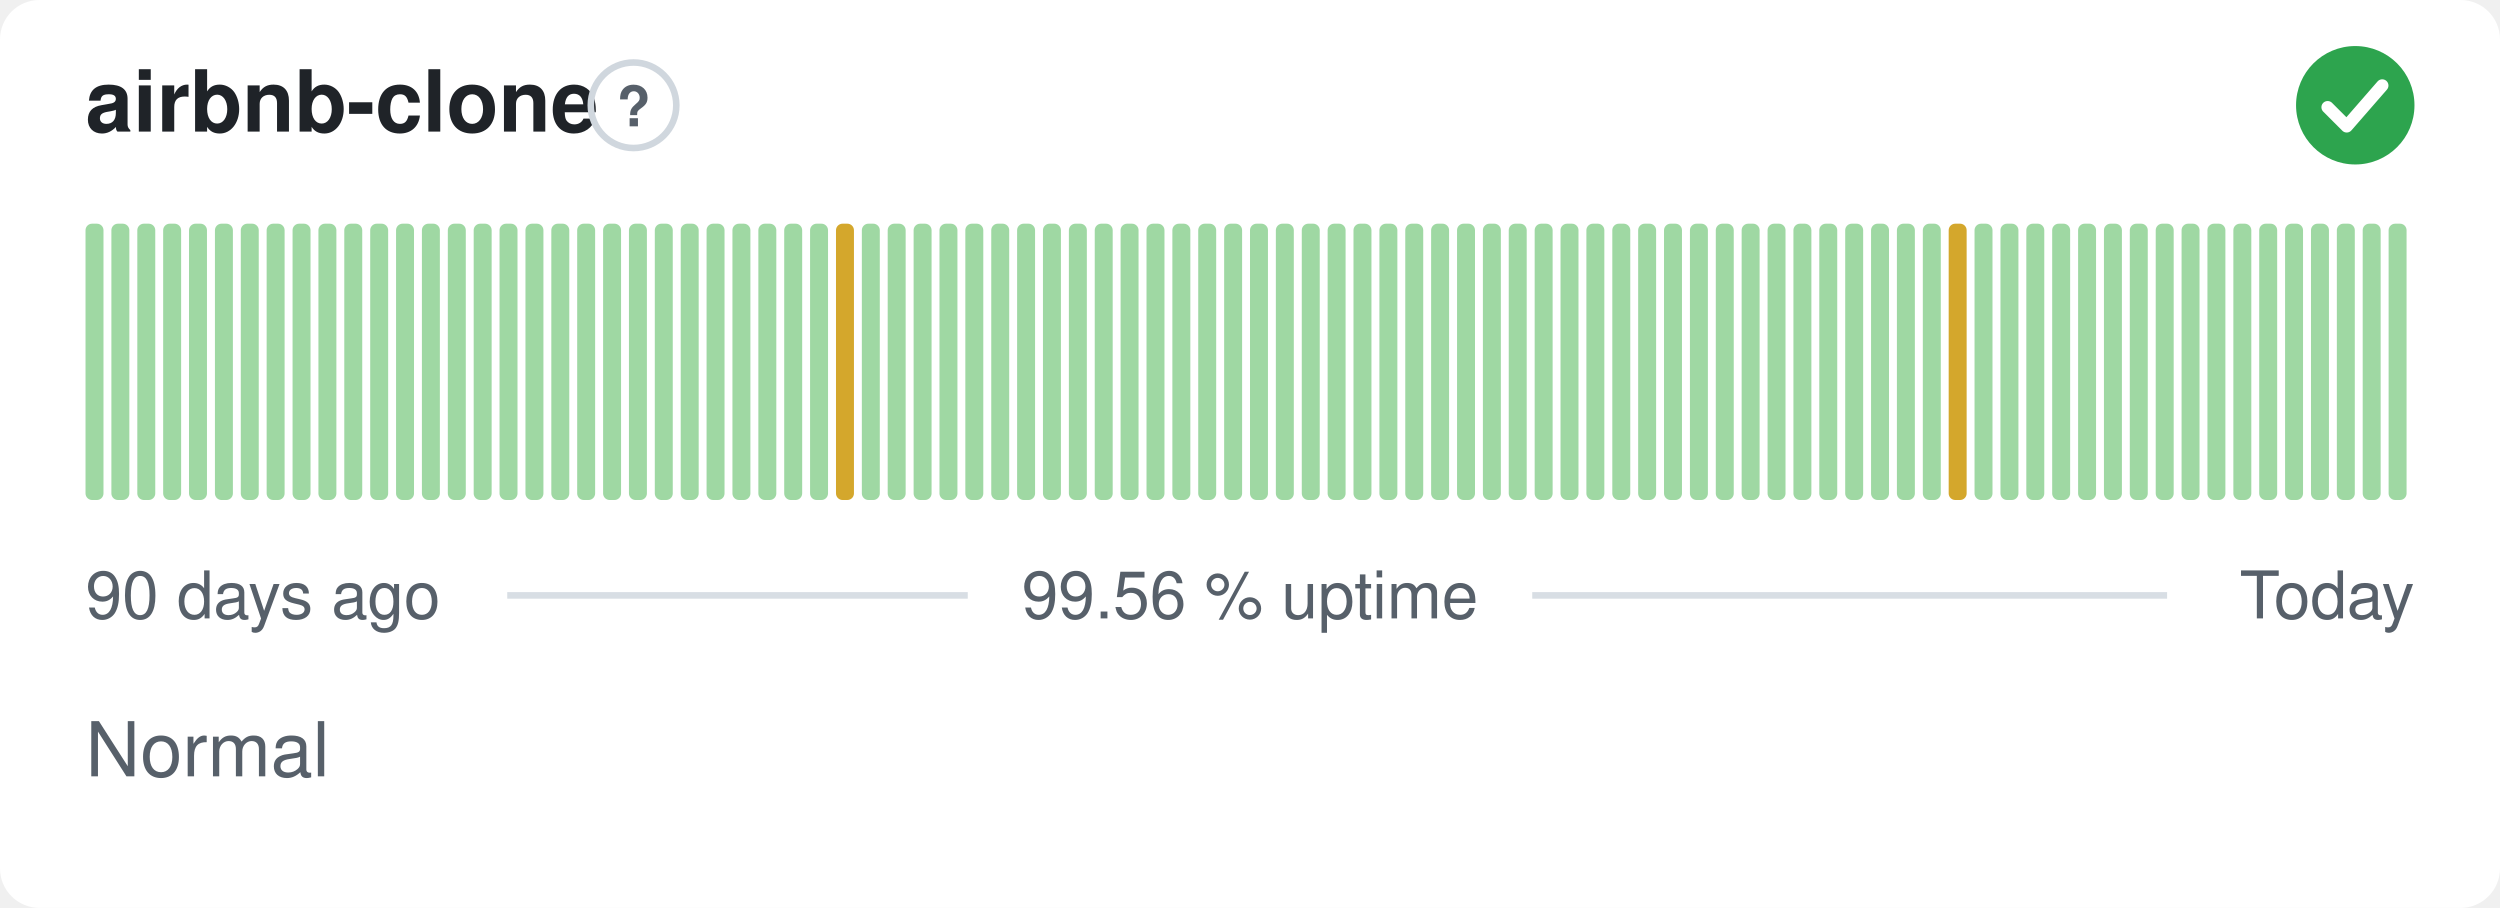
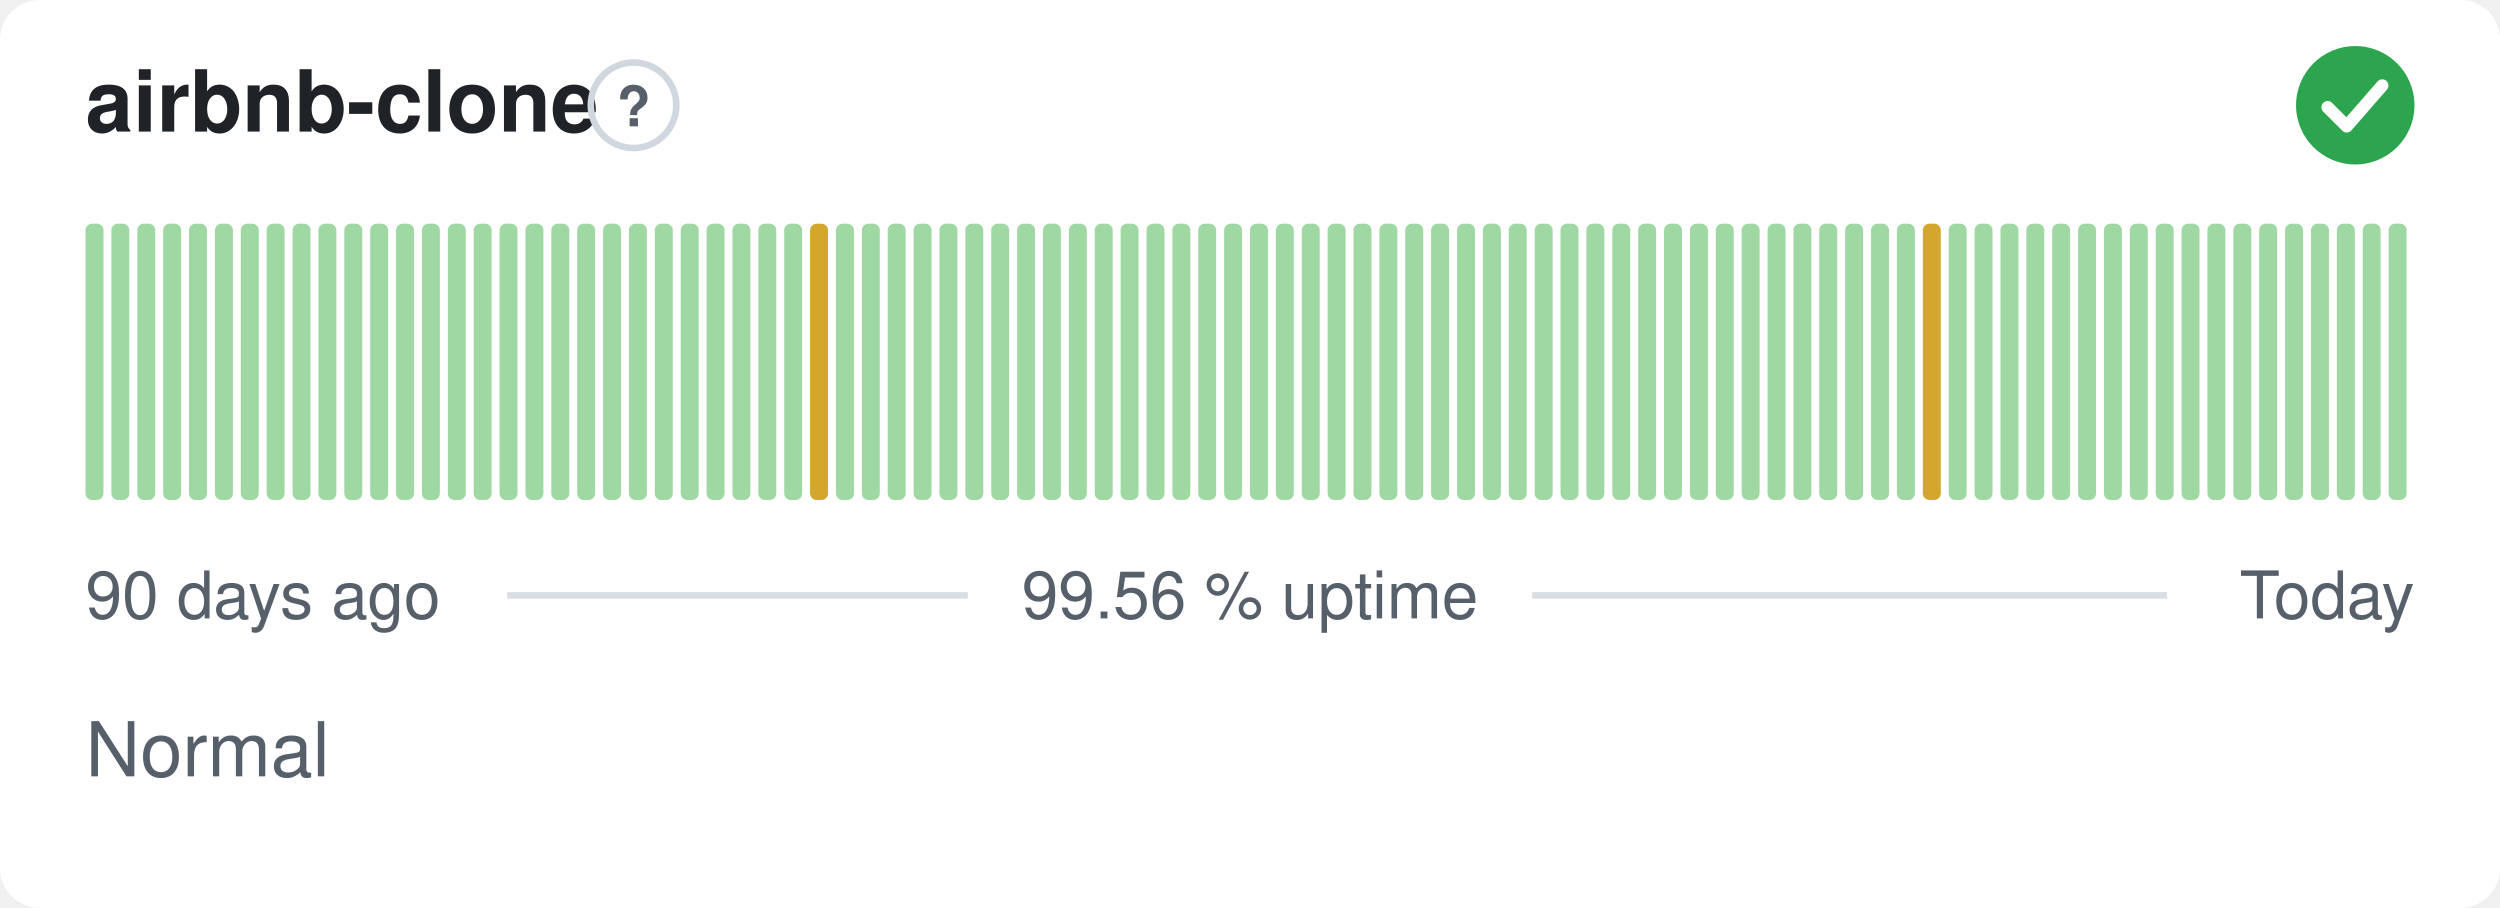
<svg xmlns="http://www.w3.org/2000/svg" width="380" height="138" viewBox="0 0 380 138" role="img" aria-label="airbnb-clone: Normal, 99.56 % uptime over the last 90 days" font-family="-apple-system,BlinkMacSystemFont,'Segoe UI',Helvetica,Arial,sans-serif">
  <style>
    @media (prefers-color-scheme: dark) {
      .bg { fill: #0d1117 }
      .title { fill: #e6edf3 }
      .muted { fill: #8b949e }
      .hint { stroke: #30363d }
      .rule { stroke: #30363d }
      .nodata { fill: #21262d }
    }
  </style>
  <rect class="bg" width="380" height="138" rx="6" fill="#ffffff" />
  <text class="title" x="13" y="20" font-size="13" font-weight="600" fill="#1f2328">airbnb-clone</text>
  <circle class="hint" cx="96.3" cy="16" r="6.5" fill="none" stroke="#d0d7de" stroke-width="1" />
  <text class="muted" x="96.3" y="19.2" text-anchor="middle" font-size="8.5" font-weight="700" fill="#57606a">?</text>
  <circle cx="358" cy="16" r="9" fill="#2da44e" />
  <path d="M353.80 16.30l2.90 2.90 5.40 -6.20" fill="none" stroke="#fff" stroke-width="1.89" stroke-linecap="round" stroke-linejoin="round" />
  <rect x="13.00" y="34.00" width="2.73" height="42.00" rx="1" fill="#9fd8a3" />
  <rect x="16.93" y="34.00" width="2.73" height="42.00" rx="1" fill="#9fd8a3" />
  <rect x="20.87" y="34.00" width="2.73" height="42.00" rx="1" fill="#9fd8a3" />
  <rect x="24.80" y="34.00" width="2.73" height="42.00" rx="1" fill="#9fd8a3" />
  <rect x="28.73" y="34.00" width="2.73" height="42.00" rx="1" fill="#9fd8a3" />
  <rect x="32.67" y="34.00" width="2.73" height="42.00" rx="1" fill="#9fd8a3" />
  <rect x="36.60" y="34.00" width="2.73" height="42.00" rx="1" fill="#9fd8a3" />
  <rect x="40.53" y="34.00" width="2.73" height="42.00" rx="1" fill="#9fd8a3" />
  <rect x="44.47" y="34.00" width="2.73" height="42.00" rx="1" fill="#9fd8a3" />
  <rect x="48.40" y="34.00" width="2.73" height="42.00" rx="1" fill="#9fd8a3" />
  <rect x="52.33" y="34.00" width="2.73" height="42.00" rx="1" fill="#9fd8a3" />
  <rect x="56.27" y="34.00" width="2.73" height="42.00" rx="1" fill="#9fd8a3" />
  <rect x="60.20" y="34.00" width="2.73" height="42.00" rx="1" fill="#9fd8a3" />
  <rect x="64.13" y="34.00" width="2.73" height="42.00" rx="1" fill="#9fd8a3" />
  <rect x="68.07" y="34.00" width="2.73" height="42.00" rx="1" fill="#9fd8a3" />
  <rect x="72.00" y="34.00" width="2.73" height="42.00" rx="1" fill="#9fd8a3" />
  <rect x="75.93" y="34.00" width="2.73" height="42.00" rx="1" fill="#9fd8a3" />
  <rect x="79.87" y="34.00" width="2.73" height="42.00" rx="1" fill="#9fd8a3" />
  <rect x="83.80" y="34.00" width="2.73" height="42.00" rx="1" fill="#9fd8a3" />
  <rect x="87.73" y="34.00" width="2.73" height="42.00" rx="1" fill="#9fd8a3" />
  <rect x="91.67" y="34.00" width="2.73" height="42.00" rx="1" fill="#9fd8a3" />
  <rect x="95.60" y="34.00" width="2.73" height="42.00" rx="1" fill="#9fd8a3" />
  <rect x="99.53" y="34.00" width="2.73" height="42.00" rx="1" fill="#9fd8a3" />
  <rect x="103.47" y="34.00" width="2.73" height="42.00" rx="1" fill="#9fd8a3" />
  <rect x="107.40" y="34.00" width="2.73" height="42.00" rx="1" fill="#9fd8a3" />
  <rect x="111.33" y="34.00" width="2.73" height="42.00" rx="1" fill="#9fd8a3" />
  <rect x="115.27" y="34.00" width="2.73" height="42.00" rx="1" fill="#9fd8a3" />
  <rect x="119.20" y="34.00" width="2.73" height="42.00" rx="1" fill="#9fd8a3" />
-   <rect x="123.13" y="34.00" width="2.73" height="42.00" rx="1" fill="#9fd8a3" />
-   <rect x="127.07" y="34.00" width="2.73" height="42.00" rx="1" fill="#d4a72c" />
+   <rect x="123.13" y="34.00" width="2.73" height="42.00" rx="1" fill="#d4a72c" />
+   <rect x="127.07" y="34.00" width="2.73" height="42.00" rx="1" fill="#9fd8a3" />
  <rect x="131.00" y="34.00" width="2.73" height="42.00" rx="1" fill="#9fd8a3" />
  <rect x="134.93" y="34.00" width="2.73" height="42.00" rx="1" fill="#9fd8a3" />
  <rect x="138.87" y="34.00" width="2.73" height="42.00" rx="1" fill="#9fd8a3" />
  <rect x="142.80" y="34.00" width="2.73" height="42.00" rx="1" fill="#9fd8a3" />
  <rect x="146.73" y="34.00" width="2.73" height="42.00" rx="1" fill="#9fd8a3" />
  <rect x="150.67" y="34.00" width="2.73" height="42.00" rx="1" fill="#9fd8a3" />
  <rect x="154.60" y="34.00" width="2.73" height="42.00" rx="1" fill="#9fd8a3" />
  <rect x="158.53" y="34.00" width="2.73" height="42.00" rx="1" fill="#9fd8a3" />
  <rect x="162.47" y="34.00" width="2.73" height="42.00" rx="1" fill="#9fd8a3" />
  <rect x="166.40" y="34.00" width="2.73" height="42.00" rx="1" fill="#9fd8a3" />
  <rect x="170.33" y="34.00" width="2.73" height="42.00" rx="1" fill="#9fd8a3" />
  <rect x="174.27" y="34.00" width="2.73" height="42.00" rx="1" fill="#9fd8a3" />
  <rect x="178.20" y="34.00" width="2.73" height="42.00" rx="1" fill="#9fd8a3" />
  <rect x="182.13" y="34.00" width="2.73" height="42.00" rx="1" fill="#9fd8a3" />
  <rect x="186.07" y="34.00" width="2.73" height="42.00" rx="1" fill="#9fd8a3" />
  <rect x="190.00" y="34.00" width="2.73" height="42.00" rx="1" fill="#9fd8a3" />
  <rect x="193.93" y="34.00" width="2.73" height="42.00" rx="1" fill="#9fd8a3" />
  <rect x="197.87" y="34.00" width="2.73" height="42.00" rx="1" fill="#9fd8a3" />
  <rect x="201.80" y="34.00" width="2.73" height="42.00" rx="1" fill="#9fd8a3" />
  <rect x="205.73" y="34.00" width="2.73" height="42.00" rx="1" fill="#9fd8a3" />
  <rect x="209.67" y="34.00" width="2.73" height="42.00" rx="1" fill="#9fd8a3" />
  <rect x="213.60" y="34.00" width="2.73" height="42.00" rx="1" fill="#9fd8a3" />
  <rect x="217.53" y="34.00" width="2.73" height="42.00" rx="1" fill="#9fd8a3" />
  <rect x="221.47" y="34.00" width="2.73" height="42.00" rx="1" fill="#9fd8a3" />
  <rect x="225.40" y="34.00" width="2.73" height="42.00" rx="1" fill="#9fd8a3" />
  <rect x="229.33" y="34.00" width="2.73" height="42.00" rx="1" fill="#9fd8a3" />
  <rect x="233.27" y="34.00" width="2.73" height="42.00" rx="1" fill="#9fd8a3" />
  <rect x="237.20" y="34.00" width="2.73" height="42.00" rx="1" fill="#9fd8a3" />
  <rect x="241.13" y="34.00" width="2.73" height="42.00" rx="1" fill="#9fd8a3" />
  <rect x="245.07" y="34.00" width="2.73" height="42.00" rx="1" fill="#9fd8a3" />
  <rect x="249.00" y="34.00" width="2.73" height="42.00" rx="1" fill="#9fd8a3" />
  <rect x="252.93" y="34.00" width="2.73" height="42.00" rx="1" fill="#9fd8a3" />
  <rect x="256.87" y="34.00" width="2.73" height="42.00" rx="1" fill="#9fd8a3" />
  <rect x="260.80" y="34.00" width="2.73" height="42.00" rx="1" fill="#9fd8a3" />
  <rect x="264.73" y="34.00" width="2.73" height="42.00" rx="1" fill="#9fd8a3" />
  <rect x="268.67" y="34.00" width="2.73" height="42.00" rx="1" fill="#9fd8a3" />
  <rect x="272.60" y="34.00" width="2.73" height="42.00" rx="1" fill="#9fd8a3" />
  <rect x="276.53" y="34.00" width="2.73" height="42.00" rx="1" fill="#9fd8a3" />
  <rect x="280.47" y="34.00" width="2.73" height="42.00" rx="1" fill="#9fd8a3" />
  <rect x="284.40" y="34.00" width="2.73" height="42.00" rx="1" fill="#9fd8a3" />
  <rect x="288.33" y="34.00" width="2.73" height="42.00" rx="1" fill="#9fd8a3" />
-   <rect x="292.27" y="34.00" width="2.73" height="42.00" rx="1" fill="#9fd8a3" />
-   <rect x="296.20" y="34.00" width="2.73" height="42.00" rx="1" fill="#d4a72c" />
+   <rect x="292.27" y="34.00" width="2.73" height="42.00" rx="1" fill="#d4a72c" />
+   <rect x="296.20" y="34.00" width="2.73" height="42.00" rx="1" fill="#9fd8a3" />
  <rect x="300.13" y="34.00" width="2.73" height="42.00" rx="1" fill="#9fd8a3" />
  <rect x="304.07" y="34.00" width="2.73" height="42.00" rx="1" fill="#9fd8a3" />
  <rect x="308.00" y="34.00" width="2.73" height="42.00" rx="1" fill="#9fd8a3" />
  <rect x="311.93" y="34.00" width="2.73" height="42.00" rx="1" fill="#9fd8a3" />
  <rect x="315.87" y="34.00" width="2.73" height="42.00" rx="1" fill="#9fd8a3" />
  <rect x="319.80" y="34.00" width="2.73" height="42.00" rx="1" fill="#9fd8a3" />
  <rect x="323.73" y="34.00" width="2.73" height="42.00" rx="1" fill="#9fd8a3" />
  <rect x="327.67" y="34.00" width="2.73" height="42.00" rx="1" fill="#9fd8a3" />
  <rect x="331.60" y="34.00" width="2.73" height="42.00" rx="1" fill="#9fd8a3" />
  <rect x="335.53" y="34.00" width="2.73" height="42.00" rx="1" fill="#9fd8a3" />
  <rect x="339.47" y="34.00" width="2.73" height="42.00" rx="1" fill="#9fd8a3" />
  <rect x="343.40" y="34.00" width="2.73" height="42.00" rx="1" fill="#9fd8a3" />
  <rect x="347.33" y="34.00" width="2.73" height="42.00" rx="1" fill="#9fd8a3" />
  <rect x="351.27" y="34.00" width="2.73" height="42.00" rx="1" fill="#9fd8a3" />
  <rect x="355.20" y="34.00" width="2.73" height="42.00" rx="1" fill="#9fd8a3" />
  <rect x="359.13" y="34.00" width="2.73" height="42.00" rx="1" fill="#9fd8a3" />
  <rect x="363.07" y="34.00" width="2.73" height="42.00" rx="1" fill="#9fd8a3" />
  <text class="muted" x="13" y="94" font-size="10" fill="#57606a">90 days ago</text>
  <text class="muted" x="190" y="94" text-anchor="middle" font-size="10" fill="#57606a">99.56 % uptime</text>
  <text class="muted" x="367" y="94" text-anchor="end" font-size="10" fill="#57606a">Today</text>
  <line class="rule" x1="77.1" y1="90.5" x2="147.1" y2="90.5" stroke="#d8dee4" stroke-width="1" />
  <line class="rule" x1="232.9" y1="90.5" x2="329.4" y2="90.5" stroke="#d8dee4" stroke-width="1" />
  <text class="muted" x="13" y="118" font-size="11.5" fill="#57606a">Normal</text>
</svg>
